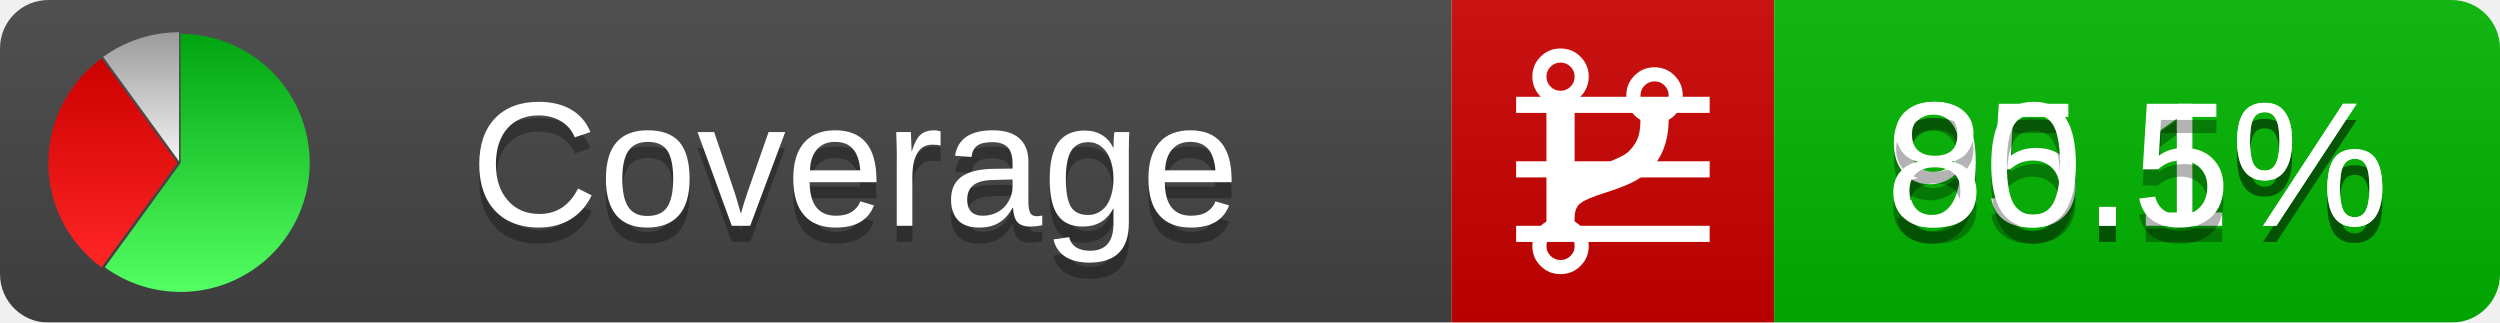
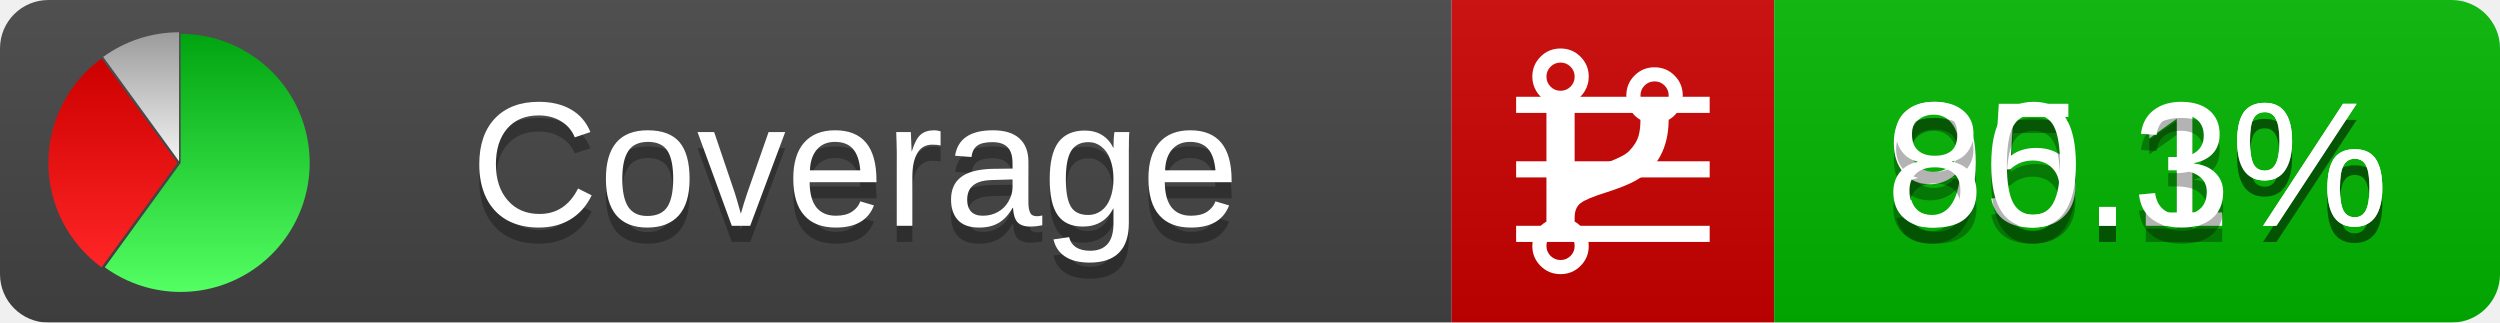
<svg xmlns="http://www.w3.org/2000/svg" xmlns:xlink="http://www.w3.org/1999/xlink" width="155" height="20">
  <style type="text/css">
          
            @keyframes fadeout {
              0 % { visibility: visible; opacity: 1; }
              40% { visibility: visible; opacity: 1; }
              50% { visibility: hidden; opacity: 0; }
              90% { visibility: hidden; opacity: 0; }
              100% { visibility: visible; opacity: 1; }
            }
            @keyframes fadein {
              0% { visibility: hidden; opacity: 0; }
              40% { visibility: hidden; opacity: 0; }
              50% { visibility: visible; opacity: 1; }
              90% { visibility: visible; opacity: 1; }
              100% { visibility: hidden; opacity: 0; }
            }
            .linecoverage {
                animation-duration: 10s;
                animation-name: fadeout;
                animation-iteration-count: infinite;
            }
            .branchcoverage {
                animation-duration: 10s;
                animation-name: fadein;
                animation-iteration-count: infinite;
            }
          
    </style>
  <defs>
    <linearGradient id="gradient" x2="0" y2="100%">
      <stop offset="0" stop-color="#bbb" stop-opacity=".1" />
      <stop offset="1" stop-opacity=".1" />
    </linearGradient>
    <linearGradient id="green" x2="0" y2="100%">
      <stop offset="0" stop-color="#00A410" />
      <stop offset="1" stop-color="#53FF63" />
    </linearGradient>
    <linearGradient id="red" x2="0" y2="100%">
      <stop offset="0" stop-color="#C00" />
      <stop offset="1" stop-color="#FF2525" />
    </linearGradient>
    <linearGradient id="gray" x2="0" y2="100%">
      <stop offset="0" stop-color="#9B9B9B" />
      <stop offset="1" stop-color="#F3F3F3" />
    </linearGradient>
    <mask id="mask">
      <rect width="155" height="20" rx="3" fill="#fff" />
    </mask>
    <g id="icon">
      <path style="fill:url(#green);" d="M205,202.5 l0,-200 a200,200 0 1,1 -117.558,361.803 z" />
      <path style="fill:url(#red);" d="M200,202.5 l-117.558,161.803 a200,200 0 0,1 0,-323.607 z" />
      <path style="fill:url(#gray);" d="M202.5,200 l-117.558,-161.803 a200,200 0 0,1 117.558,-38.196 z" />
    </g>
  </defs>
  <g mask="url(#mask)">
    <rect x="0" y="0" width="90" height="20" fill="#444" />
    <rect x="90" y="0" width="20" height="20" fill="#c00" />
    <rect x="110" y="0" width="45" height="20" fill="#00B600" />
    <rect x="0" y="0" width="155" height="20" fill="url(#gradient)" />
  </g>
  <g>
    <path class="linecoverage" stroke="#fff" d="M94 6.5 h12 M94 10.5 h12 M94 14.5 h12" />
    <path class="branchcoverage" fill="#fff" d="m 97.628,15.247 q 0,-0.364 -0.255,-0.619 -0.255,-0.255 -0.619,-0.255 -0.364,0 -0.619,0.255 -0.255,0.255 -0.255,0.619 0,0.364 0.255,0.619 0.255,0.255 0.619,0.255 0.364,0 0.619,-0.255 0.255,-0.255 0.255,-0.619 z m 0,-10.493 q 0,-0.364 -0.255,-0.619 -0.255,-0.255 -0.619,-0.255 -0.364,0 -0.619,0.255 -0.255,0.255 -0.255,0.619 0,0.364 0.255,0.619 0.255,0.255 0.619,0.255 0.364,0 0.619,-0.255 0.255,-0.255 0.255,-0.619 z m 5.83,1.166 q 0,-0.364 -0.255,-0.619 -0.255,-0.255 -0.619,-0.255 -0.364,0 -0.619,0.255 -0.255,0.255 -0.255,0.619 0,0.364 0.255,0.619 0.255,0.255 0.619,0.255 0.364,0 0.619,-0.255 0.255,-0.255 0.255,-0.619 z m 0.874,0 q 0,0.474 -0.237,0.879 -0.237,0.405 -0.638,0.633 -0.018,2.614 -2.059,3.771 -0.619,0.346 -1.849,0.738 -1.166,0.364 -1.544,0.647 -0.378,0.282 -0.378,0.911 l 0,0.237 q 0.401,0.228 0.638,0.633 0.237,0.405 0.237,0.879 0,0.729 -0.51,1.239 -0.51,0.51 -1.239,0.51 -0.729,0 -1.239,-0.51 -0.51,-0.51 -0.51,-1.239 0,-0.474 0.237,-0.879 0.237,-0.405 0.638,-0.633 l 0,-7.469 q -0.401,-0.228 -0.638,-0.633 -0.237,-0.405 -0.237,-0.879 0,-0.729 0.51,-1.239 0.51,-0.51 1.239,-0.51 0.729,0 1.239,0.51 0.51,0.51 0.51,1.239 0,0.474 -0.237,0.879 -0.237,0.405 -0.638,0.633 l 0,4.527 q 0.492,-0.237 1.403,-0.519 0.501,-0.155 0.797,-0.269 0.296,-0.114 0.642,-0.282 0.346,-0.169 0.537,-0.36 0.191,-0.191 0.369,-0.465 0.178,-0.273 0.255,-0.633 0.077,-0.36 0.077,-0.833 -0.401,-0.228 -0.638,-0.633 -0.237,-0.405 -0.237,-0.879 0,-0.729 0.51,-1.239 0.51,-0.51 1.239,-0.51 0.729,0 1.239,0.51 0.51,0.51 0.51,1.239 z" />
  </g>
  <g fill="#fff" text-anchor="middle" font-family="Verdana,Arial,Geneva,sans-serif" font-size="11">
    <a xlink:href="https://github.com/danielpalme/ReportGenerator" target="_top">
      <use xlink:href="#icon" transform="translate(3,2) scale(.04)" />
    </a>
    <text x="53" y="15" fill="#010101" fill-opacity=".3">Coverage</text>
    <text x="53" y="14" fill="#fff">Coverage</text>
    <text class="linecoverage" x="132.5" y="15" fill="#010101" fill-opacity=".3">95.1%</text>
    <text class="linecoverage" x="132.5" y="14">95.1%</text>
-     <text class="branchcoverage" x="132.5" y="15" fill="#010101" fill-opacity=".3">80.5%</text>
-     <text class="branchcoverage" x="132.5" y="14">80.5%</text>
+     <text class="branchcoverage" x="132.5" y="15" fill="#010101" fill-opacity=".3">80.3%</text>
+     <text class="branchcoverage" x="132.5" y="14">80.3%</text>
  </g>
  <g>
    <rect class="linecoverage" x="90" y="0" width="65" height="20" fill-opacity="0" />
    <rect class="branchcoverage" x="90" y="0" width="65" height="20" fill-opacity="0" />
  </g>
</svg>
